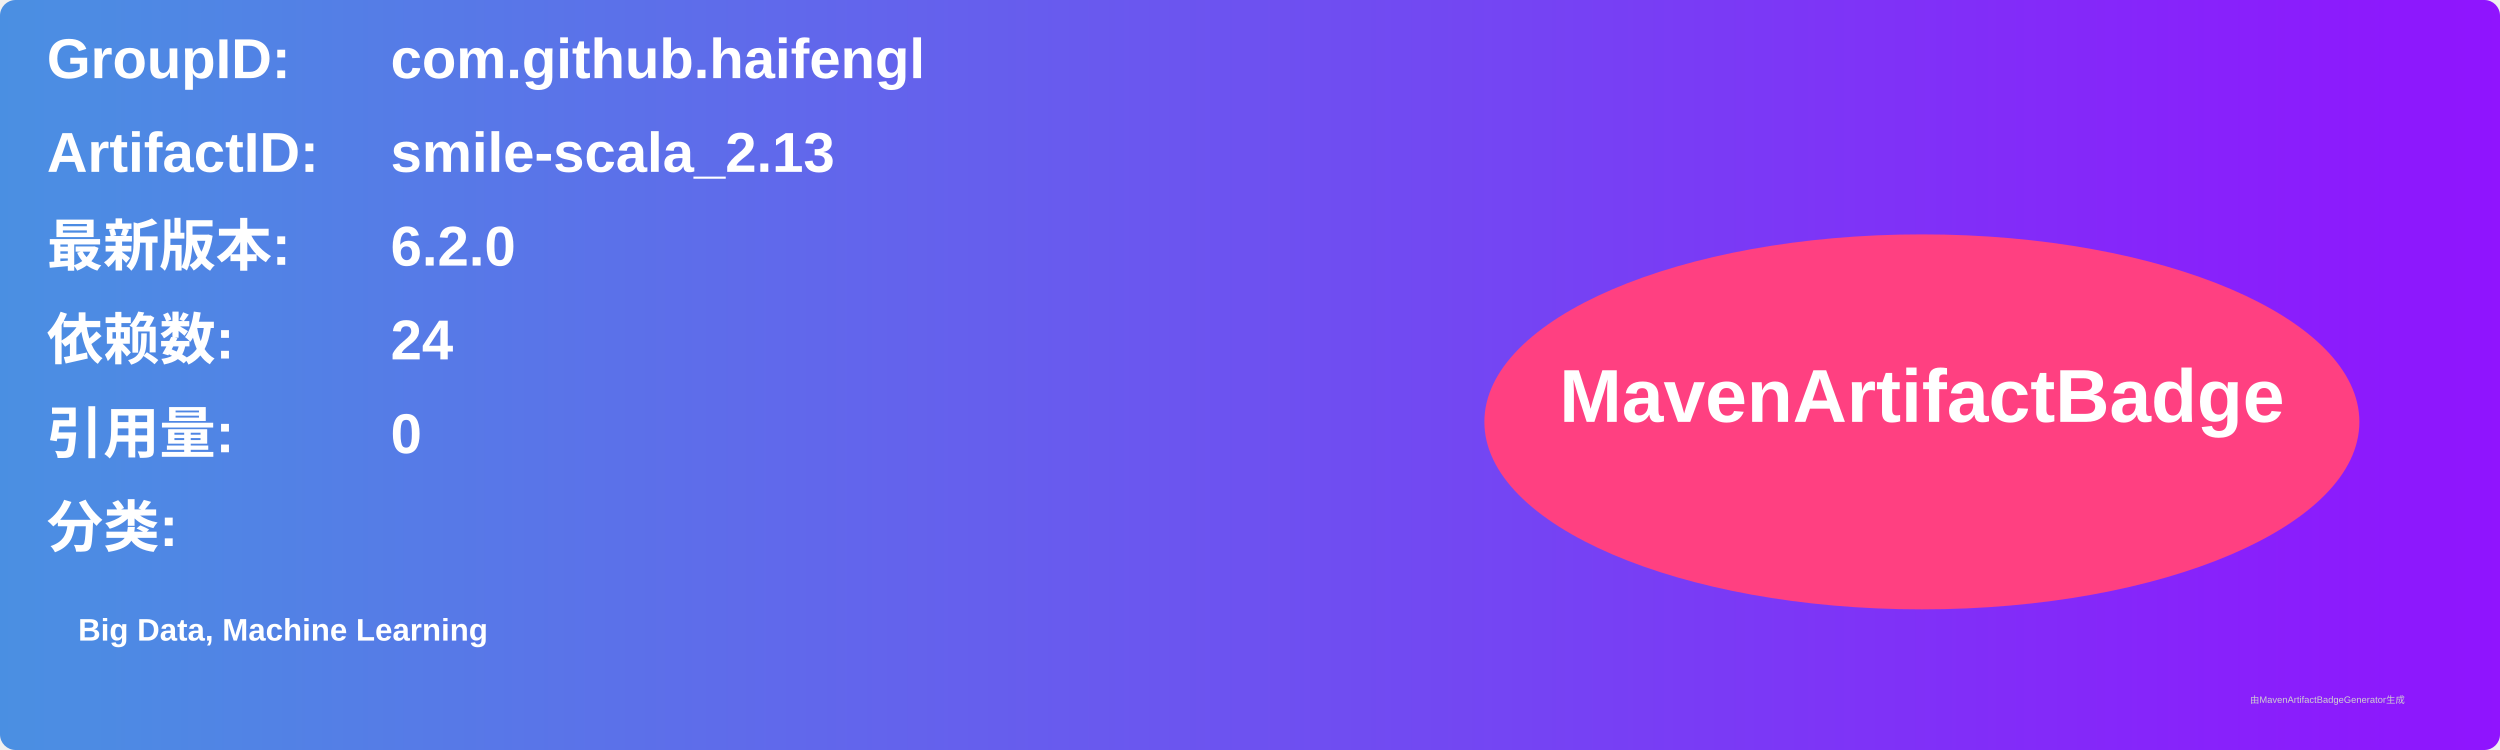
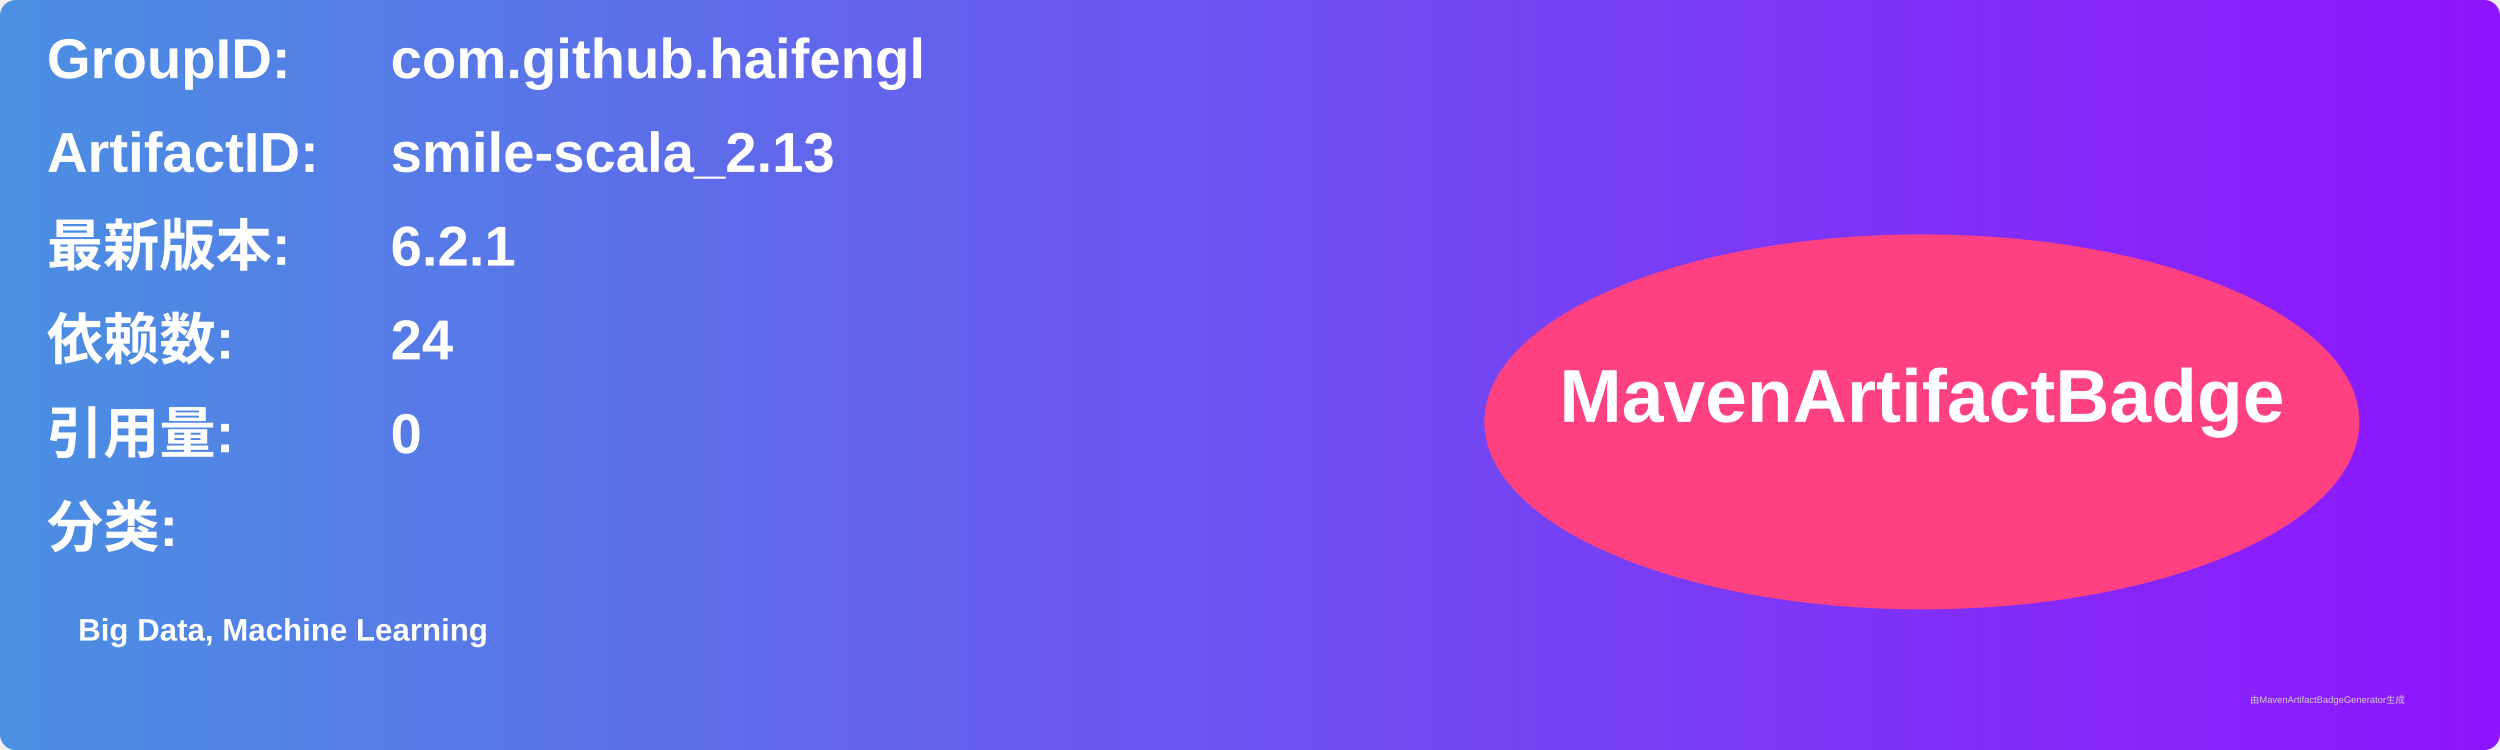
<svg xmlns="http://www.w3.org/2000/svg" width="800" height="240" viewBox="0 0 800 240">
  <linearGradient id="grad" x1="0%" y1="0%" x2="100%" y2="0%">
    <stop offset="0%" stop-color="#4a90e2" />
    <stop offset="100%" stop-color="#9013fe" />
  </linearGradient>
  <rect width="100%" height="100%" rx="5" ry="5" fill="url(#grad)" />
  <g transform="translate(15, 15)">
    <text x="0" y="10" font-family="Arial" font-size="18" fill="white" font-weight="bold" width="260">GroupID:</text>
    <text x="110" y="10" font-family="Arial" font-size="18" fill="white" font-weight="bold" width="460">com.github.haifengl</text>
    <text x="0" y="40" font-family="Arial" font-size="18" fill="white" font-weight="bold" width="260">ArtifactID:</text>
    <text x="110" y="40" font-family="Arial" font-size="18" fill="white" font-weight="bold" width="460">smile-scala_2.13</text>
    <text x="0" y="70" font-family="Arial" font-size="18" fill="white" font-weight="bold">最新版本:</text>
    <text x="110" y="70" font-family="Arial" font-size="18" fill="white" font-weight="bold">
-       <tspan font-weight="bold">6.2.0</tspan>
+       <tspan font-weight="bold">6.2.1</tspan>
    </text>
    <text x="0" y="100" font-family="Arial" font-size="18" fill="white" font-weight="bold">依赖数: </text>
    <text x="110" y="100" font-family="Arial" font-size="18" fill="white">
      <tspan font-weight="bold">24</tspan>
    </text>
    <text x="0" y="130" font-family="Arial" font-size="18" fill="white" font-weight="bold">引用量: </text>
    <text x="110" y="130" font-family="Arial" font-size="18" fill="white">
      <tspan font-weight="bold">0</tspan>
    </text>
    <text x="0" y="160" font-family="Arial" font-size="18" fill="white" font-weight="bold">分类:</text>
    <text x="10" y="190" font-family="Arial" font-size="10" fill="white">
      <tspan font-weight="bold">Big Data, Machine Learning</tspan>
    </text>
    <ellipse cx="600" cy="120" rx="140" ry="60" fill="#ff4081" />
    <text x="600" y="120" text-anchor="middle" font-family="Arial" font-size="24" fill="white" font-weight="bold">MavenArtifactBadge</text>
  </g>
  <text x="720" y="225" font-family="Arial" font-size="3" fill="#d0d0d0">由MavenArtifactBadgeGenerator生成</text>
</svg>
